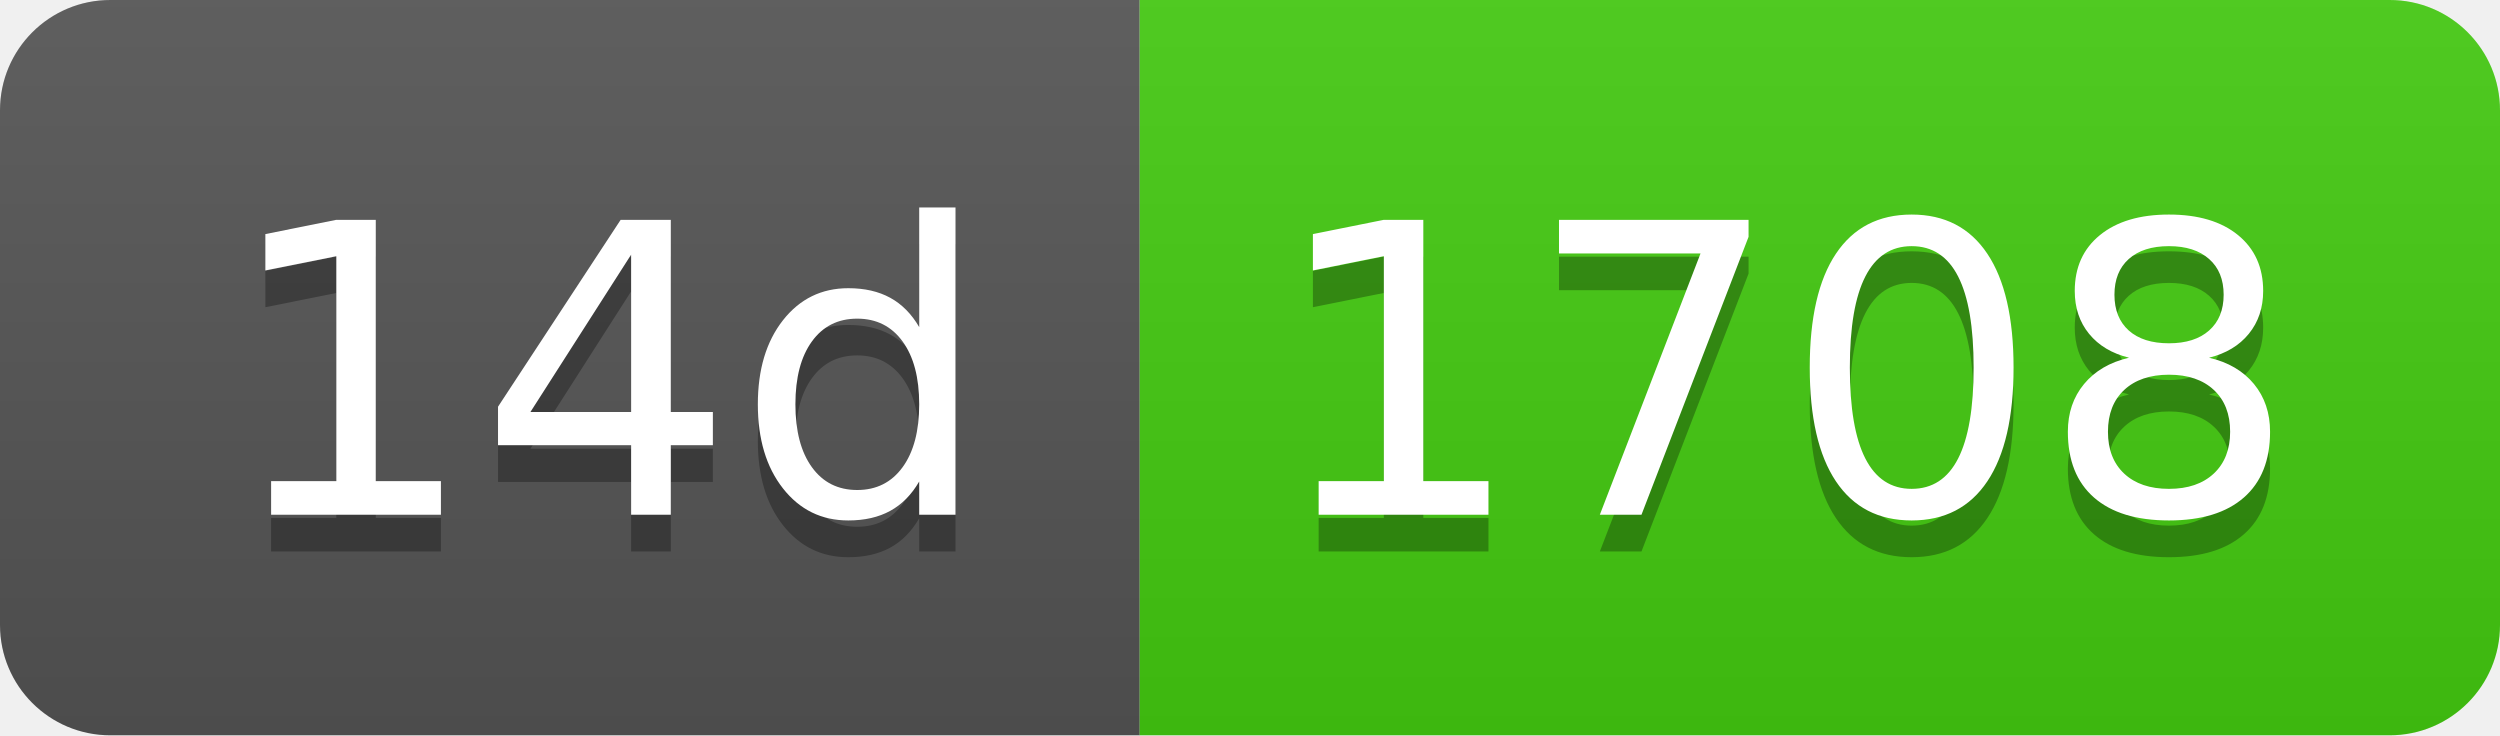
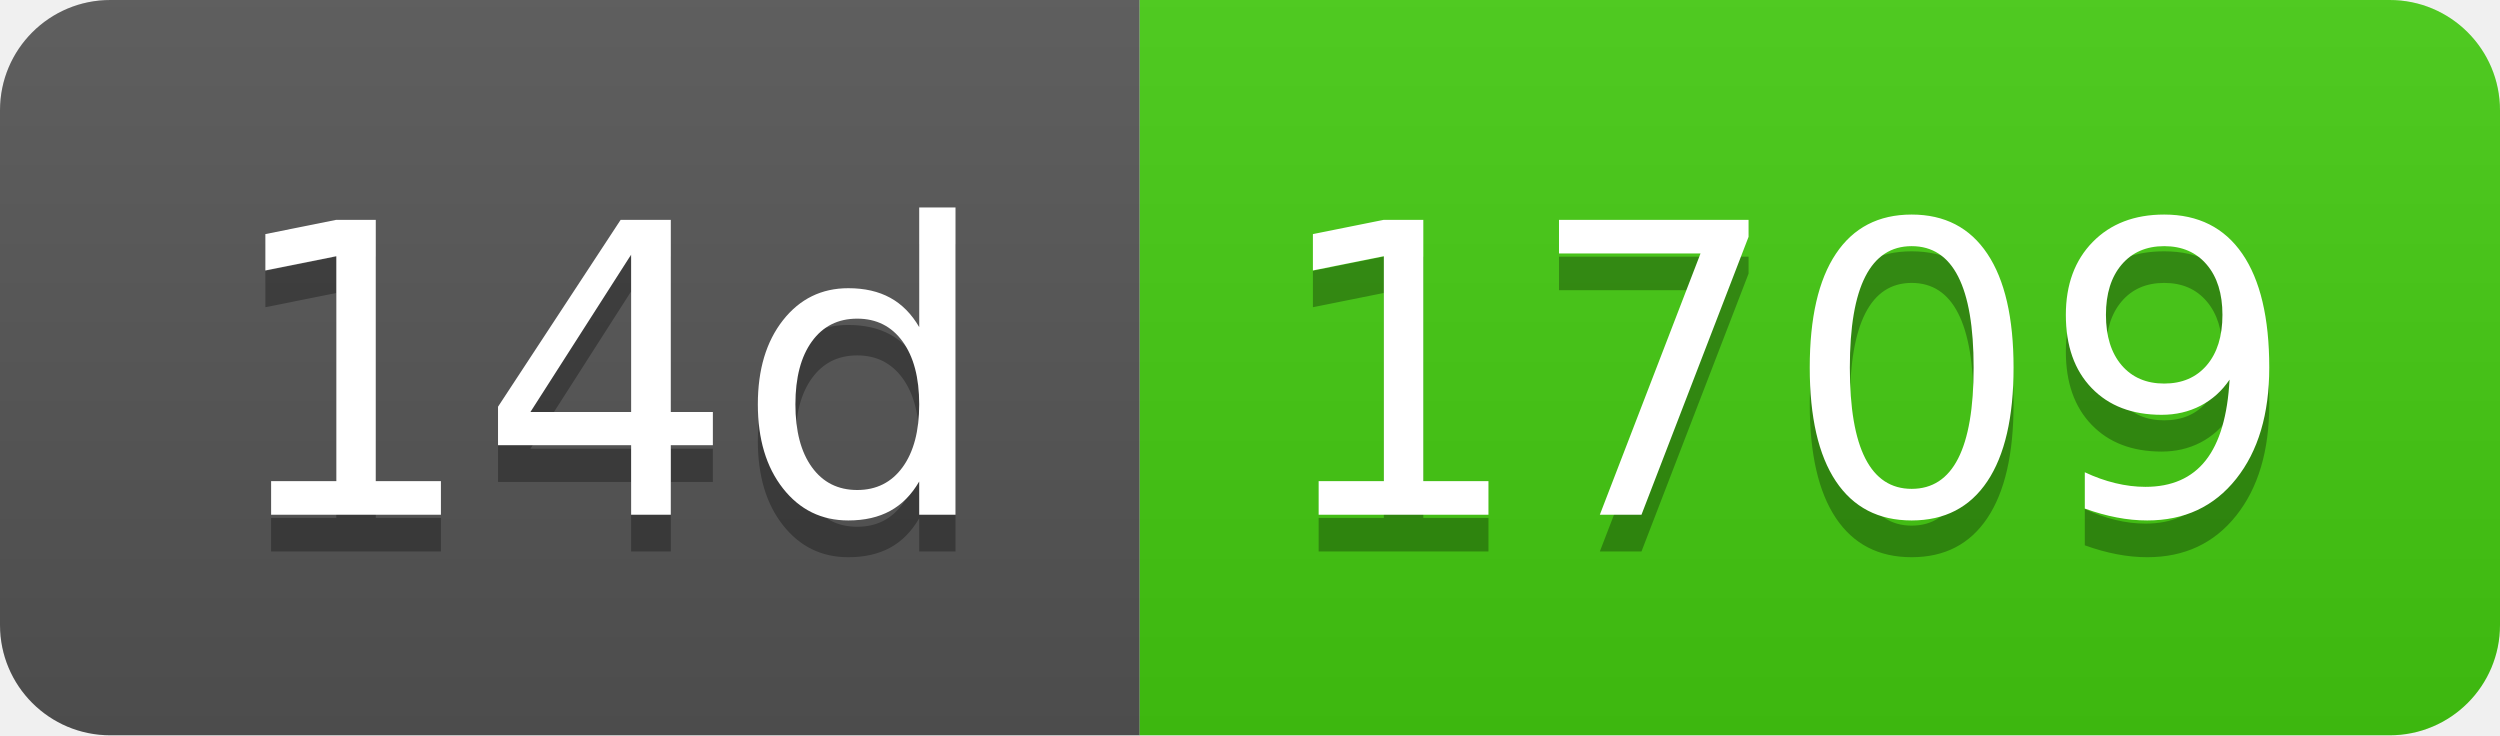
- <svg xmlns="http://www.w3.org/2000/svg" width="68" height="20" role="img" aria-label="14d: 1708">
+ <svg xmlns="http://www.w3.org/2000/svg" width="68" height="20" role="img" aria-label="14d: 1709">
  <linearGradient id="s" x2="0" y2="100%">
    <stop offset="0" stop-color="#bbb" stop-opacity=".1" />
    <stop offset="1" stop-opacity=".1" />
  </linearGradient>
  <clipPath id="r">
    <rect width="68" height="20" rx="3" fill="#fff" />
  </clipPath>
  <g clip-path="url(#r)">
    <rect width="31" height="20" fill="#555" />
    <rect x="31" width="37" height="20" fill="#4c1" />
    <rect width="68" height="20" fill="url(#s)" />
  </g>
  <g fill="#fff" text-anchor="middle" font-family="Verdana,Geneva,DejaVu Sans,sans-serif" text-rendering="geometricPrecision" font-size="110">
    <text aria-hidden="true" x="165" y="150" fill="#010101" fill-opacity=".3" transform="scale(.1)" textLength="210">14d</text>
    <text x="165" y="140" transform="scale(.1)" fill="#fff" textLength="210">14d</text>
-     <text aria-hidden="true" x="485" y="150" fill="#010101" fill-opacity=".3" transform="scale(.1)" textLength="270">1708</text>
-     <text x="485" y="140" transform="scale(.1)" fill="#fff" textLength="270">1708</text>
+     <text aria-hidden="true" x="485" y="150" fill="#010101" fill-opacity=".3" transform="scale(.1)" textLength="270">1709</text>
+     <text x="485" y="140" transform="scale(.1)" fill="#fff" textLength="270">1709</text>
  </g>
</svg>
